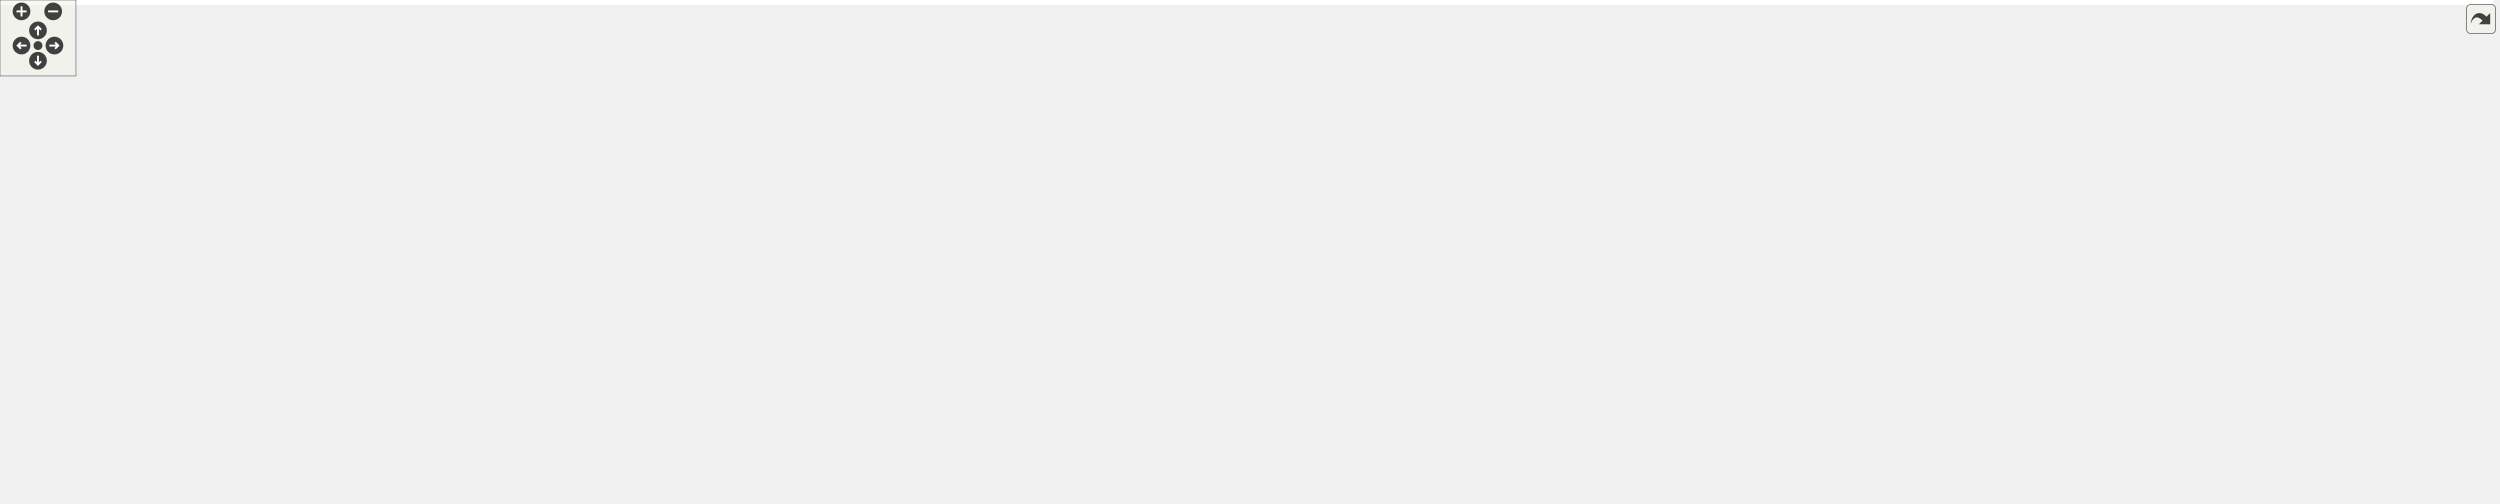
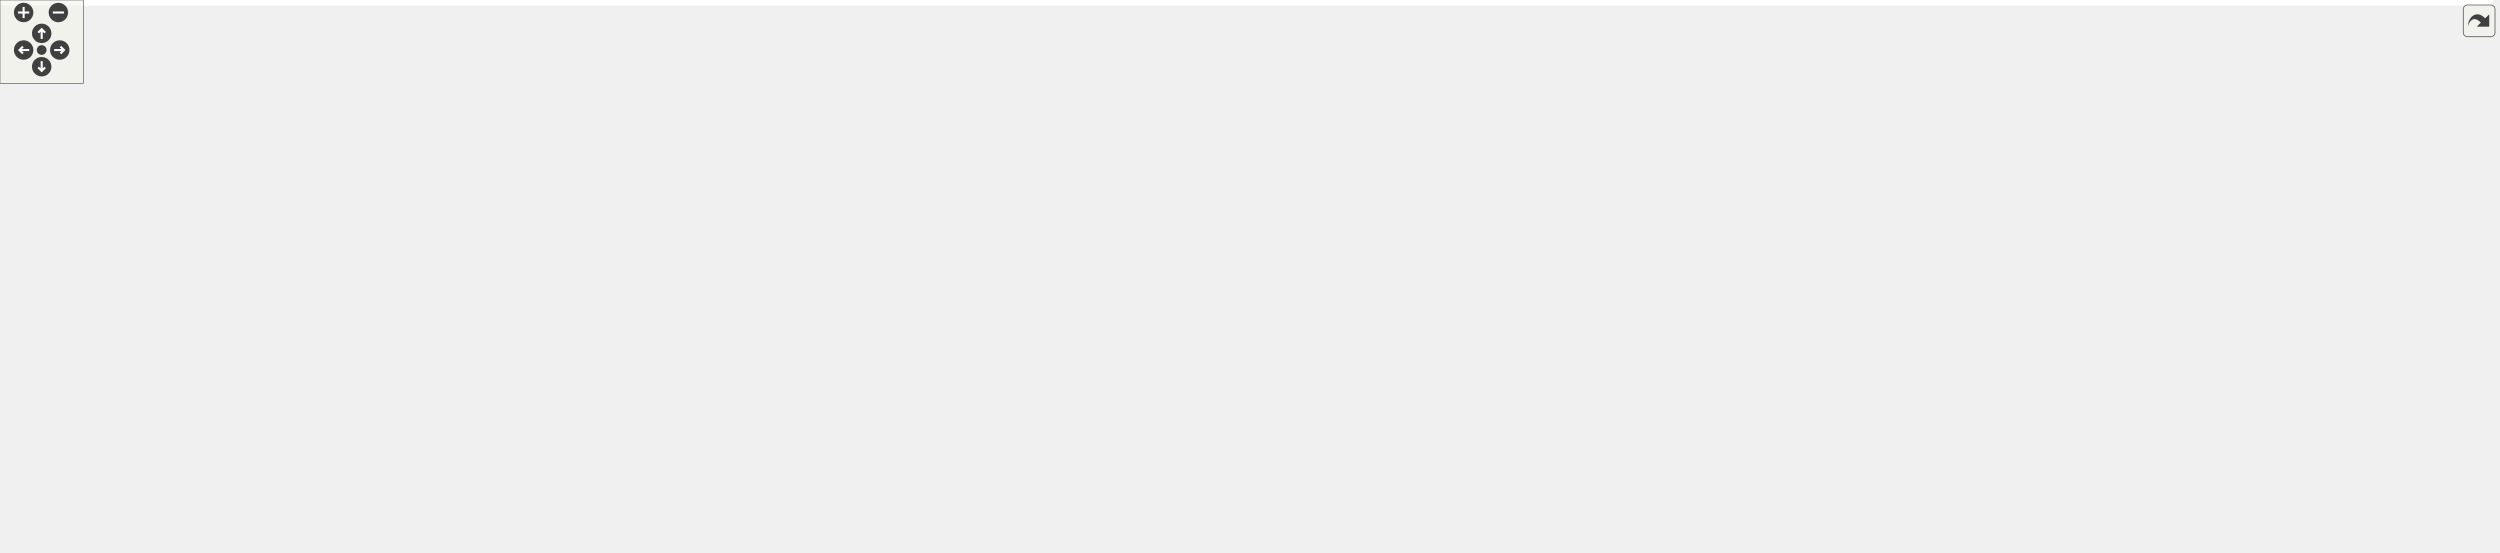
<svg xmlns="http://www.w3.org/2000/svg" xmlns:xlink="http://www.w3.org/1999/xlink" id="main" version="1.1" xml:space="preserve">
  <style type="text/css">
.edge:hover path { stroke: red; }
.edge:hover polygon { stroke: red; fill: red; }
</style>
  <defs>
    <circle id="rim" cx="0" cy="0" r="7" />
    <circle id="rim2" cx="0" cy="0" r="3.5" />
    <g id="zoomPlus">
      <use xlink:href="#rim" fill="#404040">
        <set attributeName="fill" to="#808080" begin="zoomplus.mouseover" end="zoomplus.mouseout" />
      </use>
      <path d="M-4,0h8M0,-4v8" fill="none" stroke="white" stroke-width="1.5" pointer-events="none" />
    </g>
    <g id="zoomMin">
      <use xlink:href="#rim" fill="#404040">
        <set attributeName="fill" to="#808080" begin="zoomminus.mouseover" end="zoomminus.mouseout" />
      </use>
      <path d="M-4,0h8" fill="none" stroke="white" stroke-width="1.5" pointer-events="none" />
    </g>
    <g id="dirArrow">
      <path fill="none" stroke="white" stroke-width="1.5" d="M0,-3.0v7 M-2.5,-0.5L0,-3.0L2.5,-0.5" />
    </g>
    <g id="resetDef">
      <use xlink:href="#rim2" fill="#404040">
        <set attributeName="fill" to="#808080" begin="reset.mouseover" end="reset.mouseout" />
      </use>
    </g>
  </defs>
  <svg id="graph" class="graph">
    <g id="viewport">
-       <polygon fill="white" stroke="transparent" points="-4,4 -4,-337 1970,-337 1970,4 -4,4" />
+       <polygon fill="white" stroke="transparent" points="-4,4 -4,-337 1794,-337 1794,4 -4,4" />
      <g id="node1" class="node">
        <g id="a_node1">
          <a xlink:title=" ">
-             <polygon fill="#bfbfbf" stroke="black" points="1042,-313.5 1042,-332.5 1190,-332.5 1190,-313.5 1042,-313.5" />
-             <text text-anchor="middle" x="1116" y="-320.5" font-family="Helvetica,sans-Serif" font-size="10.00">tests/src/testTMC429SPI.cc</text>
+             <polygon fill="#bfbfbf" stroke="black" points="908,-313.5 908,-332.5 1056,-332.5 1056,-313.5 908,-313.5" />
+             <text text-anchor="middle" x="982" y="-320.5" font-family="Helvetica,sans-Serif" font-size="10.00">tests/src/testTMC429SPI.cc</text>
          </a>
        </g>
      </g>
      <g id="node2" class="node">
        <g id="a_node2">
          <a xlink:title=" ">
            <polygon fill="white" stroke="#bfbfbf" points="0,-252 0,-271 56,-271 56,-252 0,-252" />
            <text text-anchor="middle" x="28" y="-259" font-family="Helvetica,sans-Serif" font-size="10.00">sstream</text>
          </a>
        </g>
      </g>
      <g id="edge1" class="edge">
-         <path fill="none" stroke="midnightblue" d="M1041.99,-322C834.77,-321.48 251.84,-316.46 65,-277 61.99,-276.36 58.91,-275.51 55.87,-274.53" />
-         <polygon fill="midnightblue" stroke="midnightblue" points="57.05,-271.24 46.45,-271.11 54.66,-277.82 57.05,-271.24" />
+         <path fill="none" stroke="midnightblue" d="M907.72,-321.45C719.08,-319.55 225.13,-311.34 65,-277 61.99,-276.36 58.91,-275.5 55.87,-274.52" />
+         <polygon fill="midnightblue" stroke="midnightblue" points="57.05,-271.22 46.46,-271.09 54.66,-277.8 57.05,-271.22" />
      </g>
      <g id="node3" class="node">
        <g id="a_node3">
          <a xlink:title=" ">
            <polygon fill="white" stroke="#bfbfbf" points="74.5,-252 74.5,-271 193.5,-271 193.5,-252 74.5,-252" />
            <text text-anchor="middle" x="134" y="-259" font-family="Helvetica,sans-Serif" font-size="10.00">boost/shared_ptr.hpp</text>
          </a>
        </g>
      </g>
      <g id="edge2" class="edge">
-         <path fill="none" stroke="midnightblue" d="M1041.98,-322.3C886.11,-322.06 512.88,-316.94 203,-277 195.23,-276 187.04,-274.59 179.11,-273.05" />
-         <polygon fill="midnightblue" stroke="midnightblue" points="179.77,-269.61 169.27,-271.03 178.37,-276.47 179.77,-269.61" />
+         <path fill="none" stroke="midnightblue" d="M907.81,-321.4C768.89,-319.45 460.32,-311.27 203,-277 195.41,-275.99 187.4,-274.61 179.64,-273.09" />
+         <polygon fill="midnightblue" stroke="midnightblue" points="180.14,-269.62 169.64,-271.05 178.73,-276.48 180.14,-269.62" />
      </g>
      <g id="node4" class="node">
        <g id="a_node4">
          <a xlink:title=" ">
            <polygon fill="white" stroke="#bfbfbf" points="212,-246.5 212,-276.5 322,-276.5 322,-246.5 212,-246.5" />
            <text text-anchor="start" x="220" y="-264.5" font-family="Helvetica,sans-Serif" font-size="10.00">boost/test/included</text>
            <text text-anchor="middle" x="267" y="-253.5" font-family="Helvetica,sans-Serif" font-size="10.00">/unit_test.hpp</text>
          </a>
        </g>
      </g>
      <g id="edge3" class="edge">
-         <path fill="none" stroke="midnightblue" d="M1041.99,-321.41C903.02,-319.48 593.82,-311.33 336,-277 334.74,-276.83 333.46,-276.65 332.18,-276.47" />
-         <polygon fill="midnightblue" stroke="midnightblue" points="332.66,-273 322.24,-274.87 331.55,-279.91 332.66,-273" />
+         <path fill="none" stroke="midnightblue" d="M907.54,-320.14C786.96,-316.38 541.72,-305.64 336,-277 334.74,-276.82 333.47,-276.64 332.18,-276.45" />
+         <polygon fill="midnightblue" stroke="midnightblue" points="332.68,-272.98 322.24,-274.81 331.54,-279.89 332.68,-272.98" />
      </g>
      <g id="node5" class="node">
        <g id="a_node5">
          <a xlink:href="_d_f_m_c___m_d22_constants_8h.html" target="_top" xlink:title=" ">
            <polygon fill="white" stroke="black" points="399.5,-118 399.5,-137 536.5,-137 536.5,-118 399.5,-118" />
            <text text-anchor="middle" x="468" y="-125" font-family="Helvetica,sans-Serif" font-size="10.00">DFMC_MD22Constants.h</text>
          </a>
        </g>
      </g>
      <g id="edge4" class="edge">
-         <path fill="none" stroke="midnightblue" d="M1041.92,-321.88C877.09,-319.88 488.15,-304.98 407,-210 387.67,-187.38 420.14,-159.27 444.64,-142.67" />
-         <polygon fill="midnightblue" stroke="midnightblue" points="446.72,-145.49 453.19,-137.11 442.9,-139.62 446.72,-145.49" />
+         <path fill="none" stroke="midnightblue" d="M907.92,-318.86C767.21,-311.16 469.69,-286.08 407,-210 388.08,-187.04 420.42,-159.04 444.78,-142.55" />
+         <polygon fill="midnightblue" stroke="midnightblue" points="446.81,-145.41 453.29,-137.03 442.99,-139.54 446.81,-145.41" />
      </g>
      <g id="node7" class="node">
        <g id="a_node7">
          <a xlink:href="_t_m_c429_constants_8h.html" target="_top" xlink:title=" ">
            <polygon fill="white" stroke="black" points="293,-56.5 293,-75.5 407,-75.5 407,-56.5 293,-56.5" />
            <text text-anchor="middle" x="350" y="-63.5" font-family="Helvetica,sans-Serif" font-size="10.00">TMC429Constants.h</text>
          </a>
        </g>
      </g>
-       <g id="edge19" class="edge">
-         <path fill="none" stroke="midnightblue" d="M1041.97,-320.11C880.78,-315.54 508.35,-302.35 457,-277 382.74,-240.35 359.02,-130.4 352.34,-85.95" />
-         <polygon fill="midnightblue" stroke="midnightblue" points="355.79,-85.36 350.96,-75.93 348.86,-86.31 355.79,-85.36" />
+       <g id="edge16" class="edge">
+         <path fill="none" stroke="midnightblue" d="M907.51,-322.04C782.78,-321.04 537.8,-314.21 461,-277 385.89,-240.61 360.17,-130.51 352.68,-85.99" />
+         <polygon fill="midnightblue" stroke="midnightblue" points="356.12,-85.29 351.12,-75.94 349.2,-86.36 356.12,-85.29" />
      </g>
      <g id="node9" class="node">
        <g id="a_node9">
          <a xlink:href="_d_f_m_c___m_d22_dummy_8h.html" target="_top" xlink:title=" ">
-             <polygon fill="white" stroke="black" points="896,-252 896,-271 1022,-271 1022,-252 896,-252" />
-             <text text-anchor="middle" x="959" y="-259" font-family="Helvetica,sans-Serif" font-size="10.00">DFMC_MD22Dummy.h</text>
+             <polygon fill="white" stroke="black" points="844,-252 844,-271 970,-271 970,-252 844,-252" />
+             <text text-anchor="middle" x="907" y="-259" font-family="Helvetica,sans-Serif" font-size="10.00">DFMC_MD22Dummy.h</text>
          </a>
        </g>
      </g>
      <g id="edge8" class="edge">
-         <path fill="none" stroke="midnightblue" d="M1093.51,-313.48C1066.69,-303.31 1021.68,-286.26 991.19,-274.7" />
-         <polygon fill="midnightblue" stroke="midnightblue" points="992.04,-271.28 981.45,-271.01 989.56,-277.83 992.04,-271.28" />
+         <path fill="none" stroke="midnightblue" d="M971.25,-313.48C959.45,-304.11 940.26,-288.88 925.92,-277.51" />
+         <polygon fill="midnightblue" stroke="midnightblue" points="927.74,-274.48 917.73,-271.01 923.38,-279.97 927.74,-274.48" />
      </g>
      <g id="node10" class="node">
        <g id="a_node10">
          <a xlink:href="_t_m_c429_words_8h.html" target="_top" xlink:title=" ">
-             <polygon fill="white" stroke="black" points="1121.5,-185 1121.5,-204 1216.5,-204 1216.5,-185 1121.5,-185" />
-             <text text-anchor="middle" x="1169" y="-192" font-family="Helvetica,sans-Serif" font-size="10.00">TMC429Words.h</text>
-           </a>
-         </g>
-       </g>
-       <g id="edge20" class="edge">
-         <path fill="none" stroke="midnightblue" d="M1117.18,-313.24C1119.34,-298.76 1124.71,-269.11 1135,-246 1140.34,-234 1148.51,-221.75 1155.5,-212.32" />
-         <polygon fill="midnightblue" stroke="midnightblue" points="1158.39,-214.3 1161.71,-204.24 1152.84,-210.04 1158.39,-214.3" />
+             <polygon fill="white" stroke="black" points="1120.5,-185 1120.5,-204 1215.5,-204 1215.5,-185 1120.5,-185" />
+             <text text-anchor="middle" x="1168" y="-192" font-family="Helvetica,sans-Serif" font-size="10.00">TMC429Words.h</text>
+           </a>
+         </g>
+       </g>
+       <g id="edge17" class="edge">
+         <path fill="none" stroke="midnightblue" d="M994.78,-313.31C1026.24,-291.91 1107.67,-236.53 1146.62,-210.04" />
+         <polygon fill="midnightblue" stroke="midnightblue" points="1148.83,-212.77 1155.13,-204.26 1144.89,-206.99 1148.83,-212.77" />
      </g>
      <g id="node16" class="node">
        <g id="a_node16">
-           <a xlink:href="_motor_driver_exception_8h.html" target="_top" xlink:title=" ">
-             <polygon fill="white" stroke="black" points="1296,-252 1296,-271 1428,-271 1428,-252 1296,-252" />
-             <text text-anchor="middle" x="1362" y="-259" font-family="Helvetica,sans-Serif" font-size="10.00">MotorDriverException.h</text>
-           </a>
-         </g>
-       </g>
-       <g id="edge16" class="edge">
-         <path fill="none" stroke="midnightblue" d="M1151.25,-313.48C1194.9,-302.92 1269.34,-284.91 1317.06,-273.37" />
-         <polygon fill="midnightblue" stroke="midnightblue" points="1317.92,-276.76 1326.82,-271.01 1316.28,-269.96 1317.92,-276.76" />
-       </g>
-       <g id="node19" class="node">
-         <g id="a_node19">
          <a xlink:href="_t_m_c429_s_p_i_8h.html" target="_top" xlink:title=" ">
-             <polygon fill="white" stroke="black" points="1144.5,-252 1144.5,-271 1249.5,-271 1249.5,-252 1144.5,-252" />
-             <text text-anchor="middle" x="1197" y="-259" font-family="Helvetica,sans-Serif" font-size="10.00">impl/TMC429SPI.h</text>
-           </a>
-         </g>
-       </g>
-       <g id="edge21" class="edge">
-         <path fill="none" stroke="midnightblue" d="M1127.61,-313.48C1140.48,-304.02 1161.47,-288.6 1177.01,-277.19" />
-         <polygon fill="midnightblue" stroke="midnightblue" points="1179.43,-279.75 1185.42,-271.01 1175.28,-274.11 1179.43,-279.75" />
+             <polygon fill="white" stroke="black" points="1115.5,-252 1115.5,-271 1220.5,-271 1220.5,-252 1115.5,-252" />
+             <text text-anchor="middle" x="1168" y="-259" font-family="Helvetica,sans-Serif" font-size="10.00">impl/TMC429SPI.h</text>
+           </a>
+         </g>
+       </g>
+       <g id="edge18" class="edge">
+         <path fill="none" stroke="midnightblue" d="M1008.65,-313.48C1040.97,-303.14 1095.6,-285.66 1131.73,-274.1" />
+         <polygon fill="midnightblue" stroke="midnightblue" points="1132.94,-277.39 1141.4,-271.01 1130.81,-270.72 1132.94,-277.39" />
+       </g>
+       <g id="node18" class="node">
+         <g id="a_node18">
+           <a xlink:title=" ">
+             <polygon fill="white" stroke="#bfbfbf" points="1317,-118 1317,-137 1433,-137 1433,-118 1317,-118" />
+             <text text-anchor="middle" x="1375" y="-125" font-family="Helvetica,sans-Serif" font-size="10.00">ChimeraTK/Device.h</text>
+           </a>
+         </g>
+       </g>
+       <g id="edge23" class="edge">
+         <path fill="none" stroke="midnightblue" d="M1056.13,-317.29C1106.56,-312.01 1173.87,-300.79 1229,-277 1275.11,-257.1 1285.22,-246.23 1320,-210 1338.87,-190.34 1355.6,-163.5 1365.51,-146.08" />
+         <polygon fill="midnightblue" stroke="midnightblue" points="1368.74,-147.49 1370.53,-137.05 1362.62,-144.09 1368.74,-147.49" />
+       </g>
+       <g id="node20" class="node">
+         <g id="a_node20">
+           <a xlink:title=" ">
+             <polygon fill="white" stroke="#bfbfbf" points="1322,-252 1322,-271 1472,-271 1472,-252 1322,-252" />
+             <text text-anchor="middle" x="1397" y="-259" font-family="Helvetica,sans-Serif" font-size="10.00">ChimeraTK/MapFileParser.h</text>
+           </a>
+         </g>
+       </g>
+       <g id="edge24" class="edge">
+         <path fill="none" stroke="midnightblue" d="M1047.01,-313.5C1112.86,-304.78 1217.6,-290.6 1308,-277 1316.98,-275.65 1326.46,-274.17 1335.76,-272.68" />
+         <polygon fill="midnightblue" stroke="midnightblue" points="1336.42,-276.12 1345.73,-271.07 1335.31,-269.21 1336.42,-276.12" />
      </g>
      <g id="node21" class="node">
        <g id="a_node21">
-           <a xlink:title=" ">
-             <polygon fill="white" stroke="#bfbfbf" points="1407,-118 1407,-137 1523,-137 1523,-118 1407,-118" />
-             <text text-anchor="middle" x="1465" y="-125" font-family="Helvetica,sans-Serif" font-size="10.00">ChimeraTK/Device.h</text>
+           <a xlink:href="test_word_from_spi_address_8h.html" target="_top" xlink:title=" ">
+             <polygon fill="white" stroke="black" points="1490,-252 1490,-271 1638,-271 1638,-252 1490,-252" />
+             <text text-anchor="middle" x="1564" y="-259" font-family="Helvetica,sans-Serif" font-size="10.00">testWordFromSpiAddress.h</text>
+           </a>
+         </g>
+       </g>
+       <g id="edge25" class="edge">
+         <path fill="none" stroke="midnightblue" d="M1056.19,-317.24C1153.84,-310.54 1330.74,-296.87 1481,-277 1490.16,-275.79 1499.85,-274.29 1509.25,-272.73" />
+         <polygon fill="midnightblue" stroke="midnightblue" points="1510.04,-276.14 1519.31,-271.01 1508.86,-269.24 1510.04,-276.14" />
+       </g>
+       <g id="node22" class="node">
+         <g id="a_node22">
+           <a xlink:href="test_config_constants_8h.html" target="_top" xlink:title=" ">
+             <polygon fill="white" stroke="black" points="1656,-252 1656,-271 1780,-271 1780,-252 1656,-252" />
+             <text text-anchor="middle" x="1718" y="-259" font-family="Helvetica,sans-Serif" font-size="10.00">testConfigConstants.h</text>
          </a>
        </g>
      </g>
      <g id="edge26" class="edge">
-         <path fill="none" stroke="midnightblue" d="M1190.01,-319.87C1272.52,-316.1 1399.34,-305.68 1437,-277 1476.58,-246.86 1472.89,-179.88 1468.31,-147.19" />
-         <polygon fill="midnightblue" stroke="midnightblue" points="1471.74,-146.5 1466.72,-137.17 1464.83,-147.59 1471.74,-146.5" />
-       </g>
-       <g id="node23" class="node">
-         <g id="a_node23">
-           <a xlink:title=" ">
-             <polygon fill="white" stroke="#bfbfbf" points="1498,-252 1498,-271 1648,-271 1648,-252 1498,-252" />
-             <text text-anchor="middle" x="1573" y="-259" font-family="Helvetica,sans-Serif" font-size="10.00">ChimeraTK/MapFileParser.h</text>
-           </a>
-         </g>
-       </g>
-       <g id="edge27" class="edge">
-         <path fill="none" stroke="midnightblue" d="M1190.12,-313.81C1264.52,-305.39 1382.37,-291.49 1484,-277 1493.32,-275.67 1503.17,-274.17 1512.78,-272.64" />
-         <polygon fill="midnightblue" stroke="midnightblue" points="1513.37,-276.09 1522.69,-271.06 1512.26,-269.18 1513.37,-276.09" />
-       </g>
-       <g id="node24" class="node">
-         <g id="a_node24">
-           <a xlink:href="test_word_from_spi_address_8h.html" target="_top" xlink:title=" ">
-             <polygon fill="white" stroke="black" points="1666,-252 1666,-271 1814,-271 1814,-252 1666,-252" />
-             <text text-anchor="middle" x="1740" y="-259" font-family="Helvetica,sans-Serif" font-size="10.00">testWordFromSpiAddress.h</text>
-           </a>
-         </g>
-       </g>
-       <g id="edge28" class="edge">
-         <path fill="none" stroke="midnightblue" d="M1190.17,-317.95C1294.61,-311.76 1490.84,-298.38 1657,-277 1666.16,-275.82 1675.86,-274.34 1685.26,-272.78" />
-         <polygon fill="midnightblue" stroke="midnightblue" points="1686.04,-276.2 1695.31,-271.07 1684.87,-269.3 1686.04,-276.2" />
-       </g>
-       <g id="node25" class="node">
-         <g id="a_node25">
-           <a xlink:href="test_config_constants_8h.html" target="_top" xlink:title=" ">
-             <polygon fill="white" stroke="black" points="1832,-252 1832,-271 1956,-271 1956,-252 1832,-252" />
-             <text text-anchor="middle" x="1894" y="-259" font-family="Helvetica,sans-Serif" font-size="10.00">testConfigConstants.h</text>
-           </a>
-         </g>
-       </g>
-       <g id="edge29" class="edge">
-         <path fill="none" stroke="midnightblue" d="M1190.12,-320.64C1319.22,-317.52 1593.5,-307.59 1823,-277 1830.8,-275.96 1839.03,-274.56 1847.02,-273.04" />
-         <polygon fill="midnightblue" stroke="midnightblue" points="1847.82,-276.45 1856.95,-271.07 1846.46,-269.59 1847.82,-276.45" />
+         <path fill="none" stroke="midnightblue" d="M1056.13,-320.22C1179.31,-316.54 1433.71,-305.86 1647,-277 1654.8,-275.94 1663.03,-274.54 1671.01,-273.02" />
+         <polygon fill="midnightblue" stroke="midnightblue" points="1671.82,-276.43 1680.94,-271.04 1670.45,-269.56 1671.82,-276.43" />
      </g>
      <g id="node6" class="node">
        <g id="a_node6">
          <a xlink:title=" ">
            <polygon fill="white" stroke="#bfbfbf" points="425.5,-56.5 425.5,-75.5 550.5,-75.5 550.5,-56.5 425.5,-56.5" />
            <text text-anchor="middle" x="488" y="-63.5" font-family="Helvetica,sans-Serif" font-size="10.00">boost/lexical_cast.hpp</text>
          </a>
        </g>
      </g>
      <g id="edge5" class="edge">
        <path fill="none" stroke="midnightblue" d="M470.87,-117.98C473.72,-109.49 478.18,-96.2 481.84,-85.32" />
        <polygon fill="midnightblue" stroke="midnightblue" points="485.27,-86.1 485.14,-75.51 478.64,-83.87 485.27,-86.1" />
      </g>
      <g id="edge6" class="edge">
        <path fill="none" stroke="midnightblue" d="M451.09,-117.98C431.47,-108.08 398.87,-91.64 376.01,-80.12" />
        <polygon fill="midnightblue" stroke="midnightblue" points="377.38,-76.89 366.88,-75.51 374.23,-83.14 377.38,-76.89" />
      </g>
      <g id="node8" class="node">
        <g id="a_node8">
          <a xlink:title=" ">
            <polygon fill="white" stroke="#bfbfbf" points="323.5,-0.5 323.5,-19.5 376.5,-19.5 376.5,-0.5 323.5,-0.5" />
            <text text-anchor="middle" x="350" y="-7.5" font-family="Helvetica,sans-Serif" font-size="10.00">stdint.h</text>
          </a>
        </g>
      </g>
      <g id="edge7" class="edge">
        <path fill="none" stroke="midnightblue" d="M350,-56.08C350,-49.01 350,-38.86 350,-29.99" />
        <polygon fill="midnightblue" stroke="midnightblue" points="353.5,-29.75 350,-19.75 346.5,-29.75 353.5,-29.75" />
      </g>
      <g id="edge9" class="edge">
-         <path fill="none" stroke="midnightblue" d="M986.89,-251.87C1024.1,-240.35 1090.1,-219.92 1131.6,-207.08" />
-         <polygon fill="midnightblue" stroke="midnightblue" points="1132.81,-210.36 1141.33,-204.06 1130.74,-203.68 1132.81,-210.36" />
+         <path fill="none" stroke="midnightblue" d="M941.67,-251.99C982.27,-242.01 1051.55,-224.92 1111,-210 1115.41,-208.89 1120.01,-207.73 1124.6,-206.57" />
+         <polygon fill="midnightblue" stroke="midnightblue" points="1125.72,-209.9 1134.55,-204.05 1124,-203.11 1125.72,-209.9" />
      </g>
      <g id="node12" class="node">
        <g id="a_node12">
          <a xlink:title=" ">
-             <polygon fill="white" stroke="#bfbfbf" points="945,-185 945,-204 1103,-204 1103,-185 945,-185" />
-             <text text-anchor="middle" x="1024" y="-192" font-family="Helvetica,sans-Serif" font-size="10.00">ChimeraTK/BackendFactory.h</text>
+             <polygon fill="white" stroke="#bfbfbf" points="416,-185 416,-204 574,-204 574,-185 416,-185" />
+             <text text-anchor="middle" x="495" y="-192" font-family="Helvetica,sans-Serif" font-size="10.00">ChimeraTK/BackendFactory.h</text>
          </a>
        </g>
      </g>
      <g id="edge12" class="edge">
-         <path fill="none" stroke="midnightblue" d="M967.77,-251.73C978.1,-241.4 995.46,-224.04 1008.17,-211.33" />
-         <polygon fill="midnightblue" stroke="midnightblue" points="1010.78,-213.67 1015.37,-204.13 1005.83,-208.72 1010.78,-213.67" />
+         <path fill="none" stroke="midnightblue" d="M851.37,-251.98C786.8,-242.06 677.15,-225.09 583,-210 574.34,-208.61 565.19,-207.13 556.21,-205.66" />
+         <polygon fill="midnightblue" stroke="midnightblue" points="556.61,-202.17 546.17,-204.01 555.48,-209.08 556.61,-202.17" />
      </g>
      <g id="node13" class="node">
        <g id="a_node13">
          <a xlink:title=" ">
-             <polygon fill="white" stroke="#bfbfbf" points="416,-185 416,-204 602,-204 602,-185 416,-185" />
-             <text text-anchor="middle" x="509" y="-192" font-family="Helvetica,sans-Serif" font-size="10.00">ChimeraTK/DeviceAccessVersion.h</text>
+             <polygon fill="white" stroke="#bfbfbf" points="592,-185 592,-204 778,-204 778,-185 592,-185" />
+             <text text-anchor="middle" x="685" y="-192" font-family="Helvetica,sans-Serif" font-size="10.00">ChimeraTK/DeviceAccessVersion.h</text>
          </a>
        </g>
      </g>
      <g id="edge13" class="edge">
-         <path fill="none" stroke="midnightblue" d="M899.71,-251.94C816.72,-239.95 666.24,-218.21 578.22,-205.5" />
-         <polygon fill="midnightblue" stroke="midnightblue" points="578.46,-202 568.07,-204.03 577.46,-208.93 578.46,-202" />
+         <path fill="none" stroke="midnightblue" d="M877.52,-251.87C838.02,-240.3 767.82,-219.75 723.98,-206.91" />
+         <polygon fill="midnightblue" stroke="midnightblue" points="724.83,-203.51 714.25,-204.06 722.86,-210.23 724.83,-203.51" />
      </g>
      <g id="node14" class="node">
        <g id="a_node14">
          <a xlink:title=" ">
-             <polygon fill="white" stroke="#bfbfbf" points="620.5,-185 620.5,-204 783.5,-204 783.5,-185 620.5,-185" />
-             <text text-anchor="middle" x="702" y="-192" font-family="Helvetica,sans-Serif" font-size="10.00">ChimeraTK/DummyBackend.h</text>
+             <polygon fill="white" stroke="#bfbfbf" points="796.5,-185 796.5,-204 959.5,-204 959.5,-185 796.5,-185" />
+             <text text-anchor="middle" x="878" y="-192" font-family="Helvetica,sans-Serif" font-size="10.00">ChimeraTK/DummyBackend.h</text>
          </a>
        </g>
      </g>
      <g id="edge14" class="edge">
-         <path fill="none" stroke="midnightblue" d="M925.14,-251.94C879.01,-240.27 796.37,-219.37 745.64,-206.54" />
-         <polygon fill="midnightblue" stroke="midnightblue" points="746.49,-203.14 735.94,-204.08 744.77,-209.93 746.49,-203.14" />
+         <path fill="none" stroke="midnightblue" d="M903.09,-251.73C898.74,-241.99 891.6,-225.98 886.04,-213.53" />
+         <polygon fill="midnightblue" stroke="midnightblue" points="889.12,-211.83 881.85,-204.13 882.73,-214.69 889.12,-211.83" />
      </g>
      <g id="node15" class="node">
        <g id="a_node15">
          <a xlink:title=" ">
-             <polygon fill="white" stroke="#bfbfbf" points="801.5,-179.5 801.5,-209.5 926.5,-209.5 926.5,-179.5 801.5,-179.5" />
-             <text text-anchor="start" x="809.5" y="-197.5" font-family="Helvetica,sans-Serif" font-size="10.00">boost/date_time/posix</text>
-             <text text-anchor="middle" x="864" y="-186.5" font-family="Helvetica,sans-Serif" font-size="10.00">_time/posix_time.hpp</text>
+             <polygon fill="white" stroke="#bfbfbf" points="977.5,-179.5 977.5,-209.5 1102.5,-209.5 1102.5,-179.5 977.5,-179.5" />
+             <text text-anchor="start" x="985.5" y="-197.5" font-family="Helvetica,sans-Serif" font-size="10.00">boost/date_time/posix</text>
+             <text text-anchor="middle" x="1040" y="-186.5" font-family="Helvetica,sans-Serif" font-size="10.00">_time/posix_time.hpp</text>
          </a>
        </g>
      </g>
      <g id="edge15" class="edge">
-         <path fill="none" stroke="midnightblue" d="M946.19,-251.73C932.61,-242.44 910.71,-227.46 892.93,-215.3" />
-         <polygon fill="midnightblue" stroke="midnightblue" points="894.82,-212.35 884.59,-209.59 890.87,-218.12 894.82,-212.35" />
+         <path fill="none" stroke="midnightblue" d="M924.66,-251.87C944.36,-242.24 976.8,-226.39 1002.27,-213.94" />
+         <polygon fill="midnightblue" stroke="midnightblue" points="1003.85,-217.06 1011.3,-209.53 1000.78,-210.77 1003.85,-217.06" />
      </g>
      <g id="edge10" class="edge">
-         <path fill="none" stroke="midnightblue" d="M1139.32,-184.93C1130.59,-182.68 1120.97,-180.48 1112,-179 910.14,-145.66 668.93,-134.19 546.97,-130.35" />
-         <polygon fill="midnightblue" stroke="midnightblue" points="546.72,-126.85 536.62,-130.04 546.5,-133.84 546.72,-126.85" />
+         <path fill="none" stroke="midnightblue" d="M1138.32,-184.93C1129.59,-182.69 1119.97,-180.48 1111,-179 909.45,-145.7 668.62,-134.22 546.85,-130.36" />
+         <polygon fill="midnightblue" stroke="midnightblue" points="546.61,-126.86 536.51,-130.05 546.4,-133.85 546.61,-126.86" />
      </g>
      <g id="node11" class="node">
        <g id="a_node11">
          <a xlink:href="_multi_variable_word_8h.html" target="_top" xlink:title=" ">
-             <polygon fill="white" stroke="black" points="1093.5,-118 1093.5,-137 1208.5,-137 1208.5,-118 1093.5,-118" />
-             <text text-anchor="middle" x="1151" y="-125" font-family="Helvetica,sans-Serif" font-size="10.00">MultiVariableWord.h</text>
+             <polygon fill="white" stroke="black" points="1039.5,-118 1039.5,-137 1154.5,-137 1154.5,-118 1039.5,-118" />
+             <text text-anchor="middle" x="1097" y="-125" font-family="Helvetica,sans-Serif" font-size="10.00">MultiVariableWord.h</text>
          </a>
        </g>
      </g>
      <g id="edge11" class="edge">
-         <path fill="none" stroke="midnightblue" d="M1166.57,-184.73C1163.9,-175.09 1159.53,-159.3 1156.1,-146.91" />
-         <polygon fill="midnightblue" stroke="midnightblue" points="1159.43,-145.83 1153.39,-137.13 1152.68,-147.7 1159.43,-145.83" />
+         <path fill="none" stroke="midnightblue" d="M1158.42,-184.73C1147.03,-174.31 1127.81,-156.71 1113.9,-143.97" />
+         <polygon fill="midnightblue" stroke="midnightblue" points="1116.16,-141.3 1106.42,-137.13 1111.44,-146.46 1116.16,-141.3" />
+       </g>
+       <g id="edge22" class="edge">
+         <path fill="none" stroke="midnightblue" d="M1168,-251.73C1168,-242.18 1168,-226.62 1168,-214.28" />
+         <polygon fill="midnightblue" stroke="midnightblue" points="1171.5,-214.13 1168,-204.13 1164.5,-214.13 1171.5,-214.13" />
      </g>
      <g id="node17" class="node">
        <g id="a_node17">
-           <a xlink:title=" ">
-             <polygon fill="white" stroke="#bfbfbf" points="1329.5,-185 1329.5,-204 1394.5,-204 1394.5,-185 1329.5,-185" />
-             <text text-anchor="middle" x="1362" y="-192" font-family="Helvetica,sans-Serif" font-size="10.00">exception</text>
-           </a>
-         </g>
-       </g>
-       <g id="edge17" class="edge">
-         <path fill="none" stroke="midnightblue" d="M1362,-251.73C1362,-242.18 1362,-226.62 1362,-214.28" />
-         <polygon fill="midnightblue" stroke="midnightblue" points="1365.5,-214.13 1362,-204.13 1358.5,-214.13 1365.5,-214.13" />
-       </g>
-       <g id="node18" class="node">
-         <g id="a_node18">
-           <a xlink:title=" ">
-             <polygon fill="white" stroke="#bfbfbf" points="1413,-185 1413,-204 1457,-204 1457,-185 1413,-185" />
-             <text text-anchor="middle" x="1435" y="-192" font-family="Helvetica,sans-Serif" font-size="10.00">string</text>
-           </a>
-         </g>
-       </g>
-       <g id="edge18" class="edge">
-         <path fill="none" stroke="midnightblue" d="M1371.85,-251.73C1383.56,-241.31 1403.32,-223.71 1417.62,-210.97" />
-         <polygon fill="midnightblue" stroke="midnightblue" points="1420.17,-213.39 1425.31,-204.13 1415.51,-208.16 1420.17,-213.39" />
-       </g>
-       <g id="edge25" class="edge">
-         <path fill="none" stroke="midnightblue" d="M1193.22,-251.73C1189.03,-241.99 1182.13,-225.98 1176.77,-213.53" />
-         <polygon fill="midnightblue" stroke="midnightblue" points="1179.89,-211.93 1172.72,-204.13 1173.46,-214.7 1179.89,-211.93" />
-       </g>
-       <g id="node20" class="node">
-         <g id="a_node20">
          <a xlink:href="_s_p_ivia_p_c_ie_8h.html" target="_top" xlink:title=" ">
-             <polygon fill="white" stroke="black" points="1234.5,-185 1234.5,-204 1311.5,-204 1311.5,-185 1234.5,-185" />
-             <text text-anchor="middle" x="1273" y="-192" font-family="Helvetica,sans-Serif" font-size="10.00">SPIviaPCIe.h</text>
-           </a>
-         </g>
-       </g>
-       <g id="edge22" class="edge">
-         <path fill="none" stroke="midnightblue" d="M1207.25,-251.73C1219.44,-241.31 1240.02,-223.71 1254.91,-210.97" />
-         <polygon fill="midnightblue" stroke="midnightblue" points="1257.59,-213.29 1262.91,-204.13 1253.04,-207.97 1257.59,-213.29" />
-       </g>
-       <g id="edge23" class="edge">
-         <path fill="none" stroke="midnightblue" d="M1298.5,-184.87C1332.3,-173.42 1392.1,-153.18 1430.08,-140.32" />
-         <polygon fill="midnightblue" stroke="midnightblue" points="1431.35,-143.59 1439.7,-137.06 1429.11,-136.96 1431.35,-143.59" />
-       </g>
-       <g id="node22" class="node">
-         <g id="a_node22">
-           <a xlink:title=" ">
-             <polygon fill="white" stroke="#bfbfbf" points="1227,-112.5 1227,-142.5 1353,-142.5 1353,-112.5 1227,-112.5" />
-             <text text-anchor="start" x="1235" y="-130.5" font-family="Helvetica,sans-Serif" font-size="10.00">boost/thread/recursive</text>
-             <text text-anchor="middle" x="1290" y="-119.5" font-family="Helvetica,sans-Serif" font-size="10.00">_mutex.hpp</text>
-           </a>
-         </g>
-       </g>
-       <g id="edge24" class="edge">
-         <path fill="none" stroke="midnightblue" d="M1275.29,-184.73C1277.46,-176.46 1280.8,-163.66 1283.76,-152.37" />
-         <polygon fill="midnightblue" stroke="midnightblue" points="1287.17,-153.15 1286.32,-142.59 1280.4,-151.38 1287.17,-153.15" />
-       </g>
-       <g id="node26" class="node">
-         <g id="a_node26">
-           <a xlink:title=" ">
-             <polygon fill="white" stroke="#bfbfbf" points="1822,-185 1822,-204 1966,-204 1966,-185 1822,-185" />
-             <text text-anchor="middle" x="1894" y="-192" font-family="Helvetica,sans-Serif" font-size="10.00">ChimeraTK/RegisterPath.h</text>
-           </a>
-         </g>
-       </g>
-       <g id="edge30" class="edge">
-         <path fill="none" stroke="midnightblue" d="M1894,-251.73C1894,-242.18 1894,-226.62 1894,-214.28" />
-         <polygon fill="midnightblue" stroke="midnightblue" points="1897.5,-214.13 1894,-204.13 1890.5,-214.13 1897.5,-214.13" />
+             <polygon fill="white" stroke="black" points="1233.5,-185 1233.5,-204 1310.5,-204 1310.5,-185 1233.5,-185" />
+             <text text-anchor="middle" x="1272" y="-192" font-family="Helvetica,sans-Serif" font-size="10.00">SPIviaPCIe.h</text>
+           </a>
+         </g>
+       </g>
+       <g id="edge19" class="edge">
+         <path fill="none" stroke="midnightblue" d="M1182.03,-251.73C1199.33,-240.92 1228.99,-222.38 1249.49,-209.57" />
+         <polygon fill="midnightblue" stroke="midnightblue" points="1251.57,-212.4 1258.2,-204.13 1247.86,-206.46 1251.57,-212.4" />
+       </g>
+       <g id="edge20" class="edge">
+         <path fill="none" stroke="midnightblue" d="M1285.89,-184.73C1303.03,-173.92 1332.4,-155.38 1352.71,-142.57" />
+         <polygon fill="midnightblue" stroke="midnightblue" points="1354.74,-145.42 1361.33,-137.13 1351,-139.5 1354.74,-145.42" />
+       </g>
+       <g id="node19" class="node">
+         <g id="a_node19">
+           <a xlink:title=" ">
+             <polygon fill="white" stroke="#bfbfbf" points="1173,-112.5 1173,-142.5 1299,-142.5 1299,-112.5 1173,-112.5" />
+             <text text-anchor="start" x="1181" y="-130.5" font-family="Helvetica,sans-Serif" font-size="10.00">boost/thread/recursive</text>
+             <text text-anchor="middle" x="1236" y="-119.5" font-family="Helvetica,sans-Serif" font-size="10.00">_mutex.hpp</text>
+           </a>
+         </g>
+       </g>
+       <g id="edge21" class="edge">
+         <path fill="none" stroke="midnightblue" d="M1267.14,-184.73C1262.47,-176.29 1255.18,-163.14 1248.84,-151.68" />
+         <polygon fill="midnightblue" stroke="midnightblue" points="1251.71,-149.64 1243.8,-142.59 1245.59,-153.03 1251.71,-149.64" />
+       </g>
+       <g id="node23" class="node">
+         <g id="a_node23">
+           <a xlink:title=" ">
+             <polygon fill="white" stroke="#bfbfbf" points="1646,-185 1646,-204 1790,-204 1790,-185 1646,-185" />
+             <text text-anchor="middle" x="1718" y="-192" font-family="Helvetica,sans-Serif" font-size="10.00">ChimeraTK/RegisterPath.h</text>
+           </a>
+         </g>
+       </g>
+       <g id="edge27" class="edge">
+         <path fill="none" stroke="midnightblue" d="M1718,-251.73C1718,-242.18 1718,-226.62 1718,-214.28" />
+         <polygon fill="midnightblue" stroke="midnightblue" points="1721.5,-214.13 1718,-204.13 1714.5,-214.13 1721.5,-214.13" />
      </g>
    </g>
  </svg>
  <g id="navigator" transform="translate(0 0)" fill="#404254">
    <rect fill="#f2f5e9" fill-opacity="0.5" stroke="#606060" stroke-width=".5" x="0" y="0" width="60" height="60" />
    <use id="zoomplus" xlink:href="#zoomPlus" x="17" y="9" />
    <use id="zoomminus" xlink:href="#zoomMin" x="42" y="9" />
    <use id="reset" xlink:href="#resetDef" x="30" y="36" />
    <g id="arrowUp" xlink:href="#dirArrow" transform="translate(30 24)">
      <use xlink:href="#rim" fill="#404040">
        <set attributeName="fill" to="#808080" begin="arrowUp.mouseover" end="arrowUp.mouseout" />
      </use>
      <path fill="none" stroke="white" stroke-width="1.5" d="M0,-3.0v7 M-2.5,-0.5L0,-3.0L2.5,-0.5" />
    </g>
    <g id="arrowRight" xlink:href="#dirArrow" transform="rotate(90) translate(36 -43)">
      <use xlink:href="#rim" fill="#404040">
        <set attributeName="fill" to="#808080" begin="arrowRight.mouseover" end="arrowRight.mouseout" />
      </use>
      <path fill="none" stroke="white" stroke-width="1.5" d="M0,-3.0v7 M-2.5,-0.5L0,-3.0L2.5,-0.5" />
    </g>
    <g id="arrowDown" xlink:href="#dirArrow" transform="rotate(180) translate(-30 -48)">
      <use xlink:href="#rim" fill="#404040">
        <set attributeName="fill" to="#808080" begin="arrowDown.mouseover" end="arrowDown.mouseout" />
      </use>
      <path fill="none" stroke="white" stroke-width="1.5" d="M0,-3.0v7 M-2.5,-0.5L0,-3.0L2.5,-0.5" />
    </g>
    <g id="arrowLeft" xlink:href="#dirArrow" transform="rotate(270) translate(-36 17)">
      <use xlink:href="#rim" fill="#404040">
        <set attributeName="fill" to="#808080" begin="arrowLeft.mouseover" end="arrowLeft.mouseout" />
      </use>
      <path fill="none" stroke="white" stroke-width="1.5" d="M0,-3.0v7 M-2.5,-0.5L0,-3.0L2.5,-0.5" />
    </g>
  </g>
  <svg viewBox="0 0 15 15" width="100%" height="30px" preserveAspectRatio="xMaxYMin meet">
    <g id="arrow_out" transform="scale(0.3 0.3)">
      <a xlink:href="test_t_m_c429_s_p_i_8cc__incl_org.svg" target="_base">
        <rect id="button" ry="5" rx="5" y="6" x="6" height="38" width="38" fill="#f2f5e9" fill-opacity="0.5" stroke="#606060" stroke-width="1.0" />
        <path id="arrow" d="M 11.5,31.437 C 11.94,20.098 22.043,11.323 32.159,21.979 L 37.069,17.246 C 37.069,17.246 37.088,32 37.088,32 L 22.16,31.978 C 22.16,31.978 26.998,27.14 26.998,27.14 C 18.529,18.264 13.292,25.23 11.5,31.437 z" style="fill:#404040;" />
      </a>
    </g>
  </svg>
</svg>
